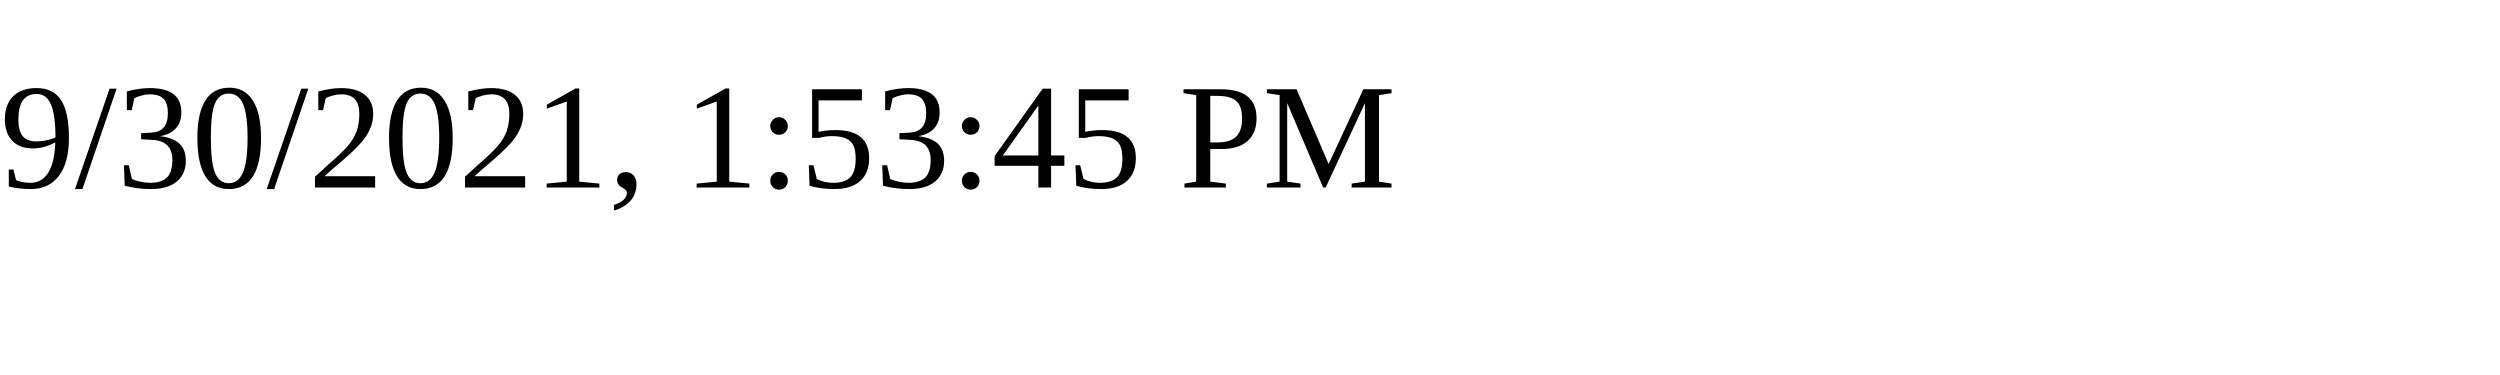
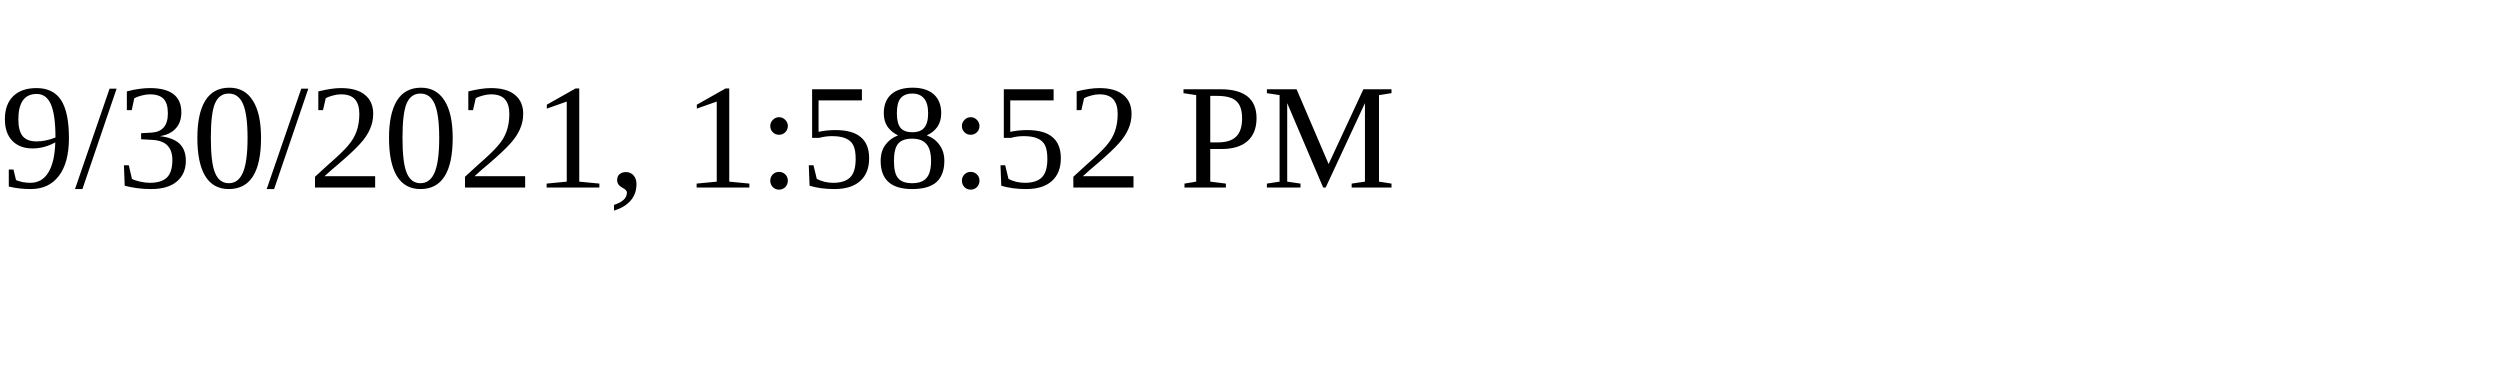
<svg xmlns="http://www.w3.org/2000/svg" height="30" width="200">
-   <text x="0" y="15">9/30/2021, 1:53:45 PM</text>
+   <text x="0" y="15">9/30/2021, 1:58:52 PM</text>
</svg>
